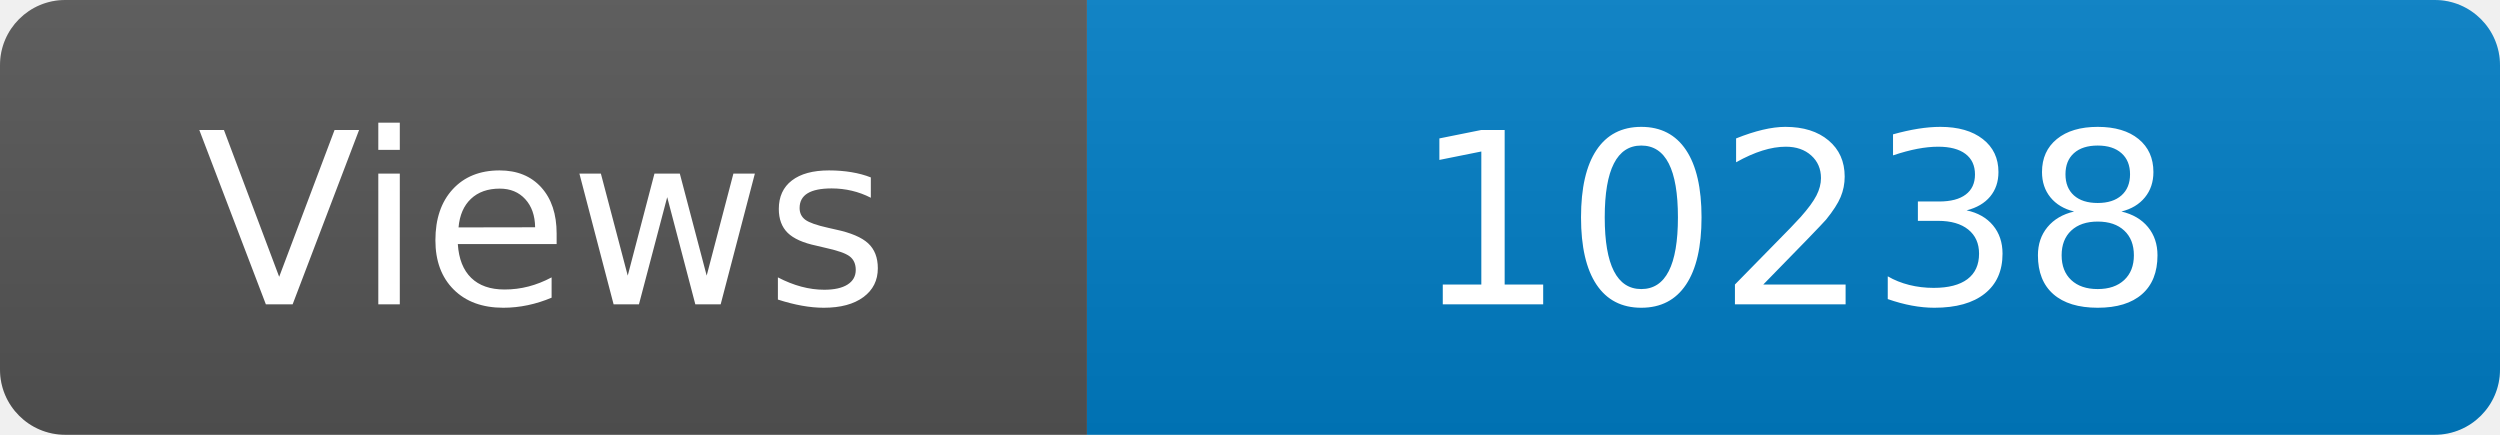
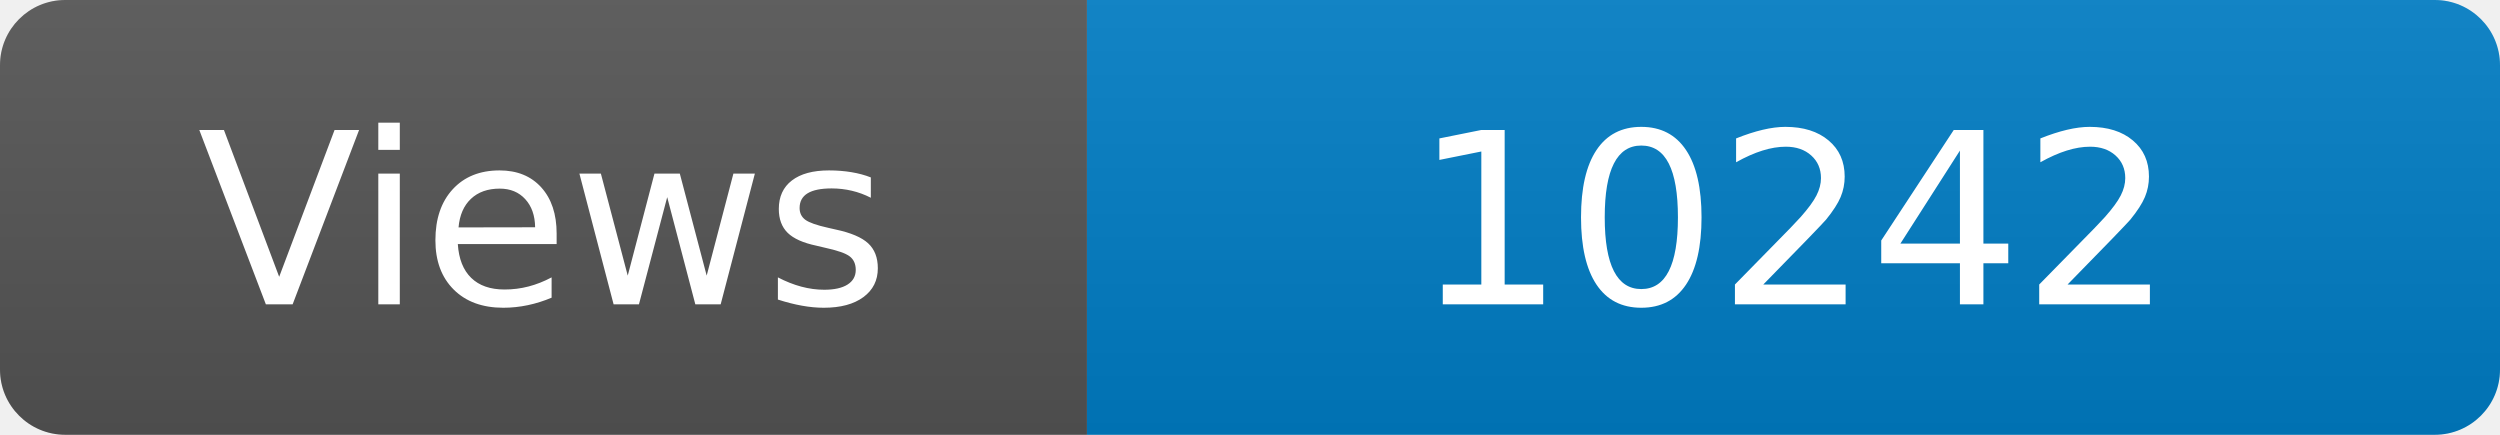
<svg xmlns="http://www.w3.org/2000/svg" width="115" height="20" role="img" aria-label="Maintained?: yes">
  <linearGradient id="s" x2="0" y2="100%">
    <stop offset="0" stop-color="#bbb" stop-opacity=".1" />
    <stop offset="1" stop-opacity=".1" />
  </linearGradient>
  <clipPath id="r">
    <rect width="115" height="20" rx="3" fill="#fff" />
  </clipPath>
  <g clip-path="url(#r)">
    <rect width="50" height="20" fill="#555" />
    <rect x="50" width="160" height="20" fill="#007ec6" />
    <rect width="115" height="20" fill="url(#s)" />
  </g>
  <g fill="#fff" text-anchor="middle" font-family="Verdana,Geneva,DejaVu Sans,sans-serif" font-size="110">
    <text x="250" y="140" transform="scale(.1)" fill="#fff">Views</text>
-     <text x="825" y="140" transform="scale(.1)" fill="#fff">10238</text>
+     <text x="825" y="140" transform="scale(.1)" fill="#fff">10242</text>
  </g>
</svg>
